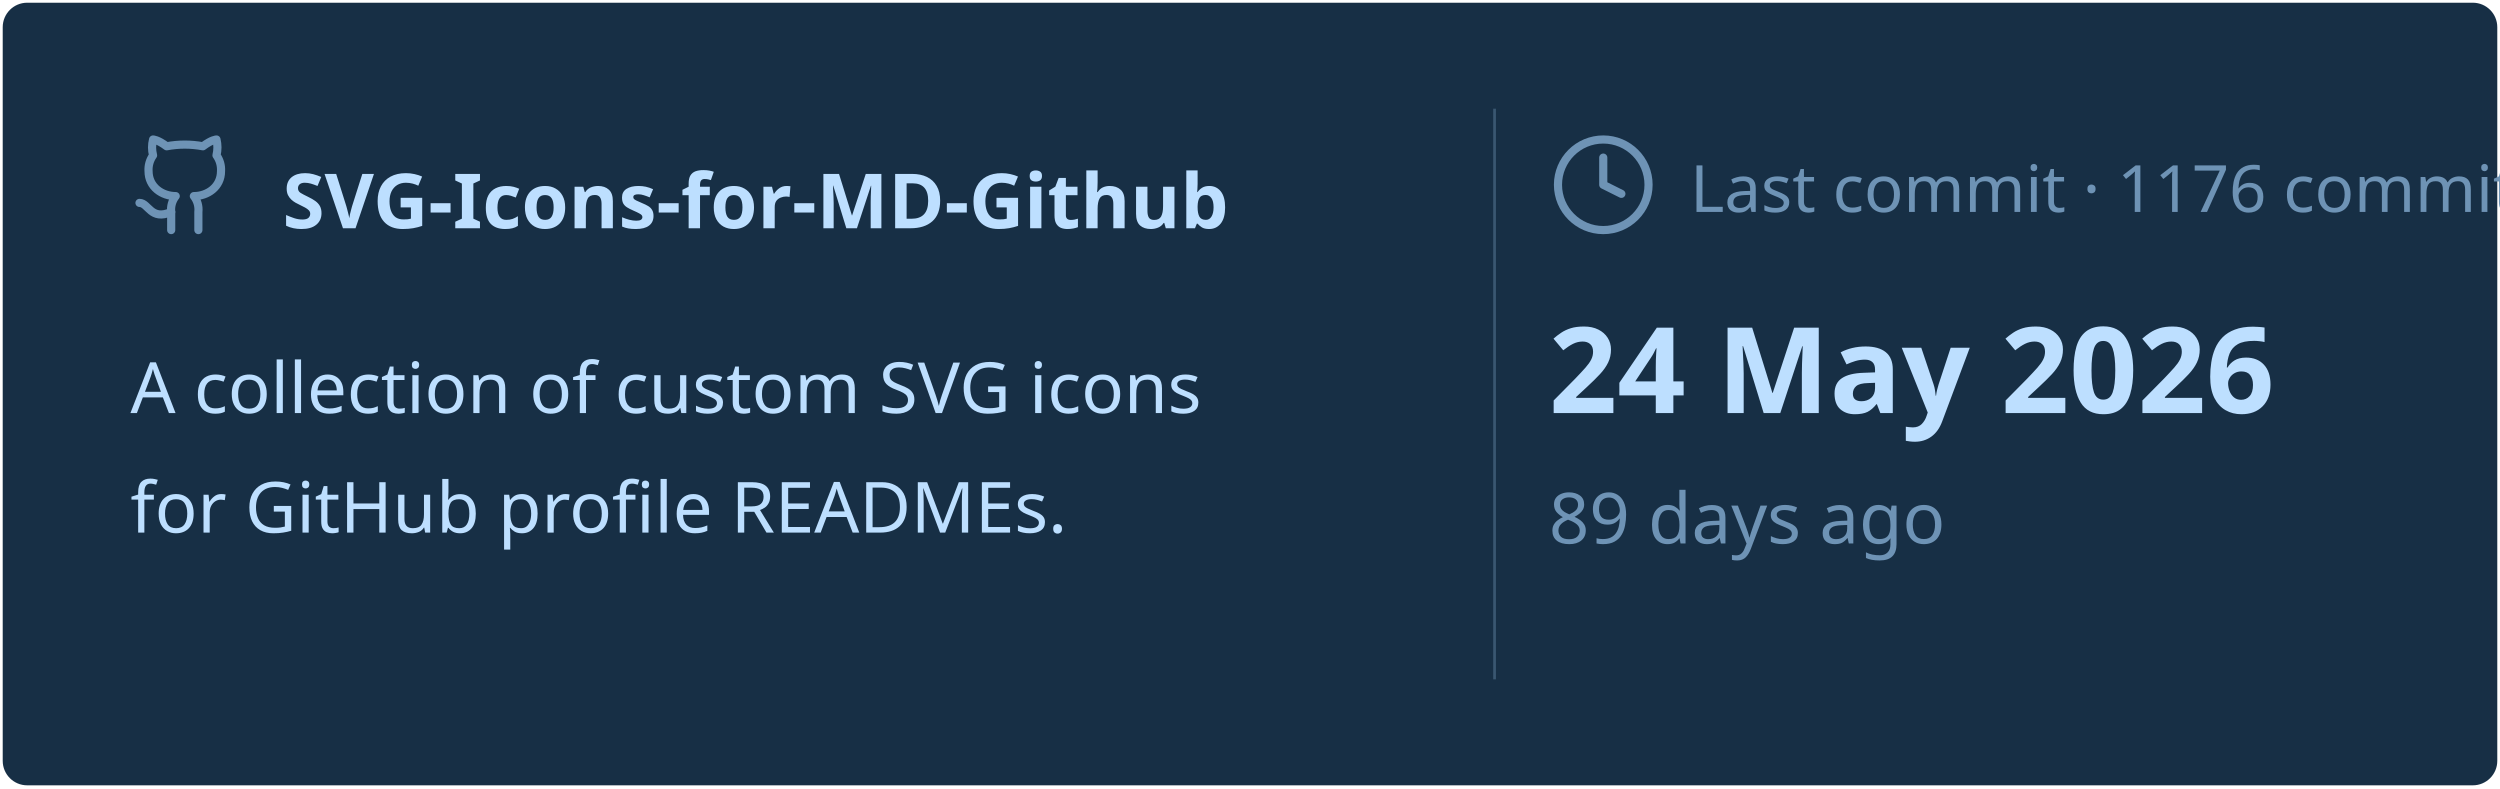
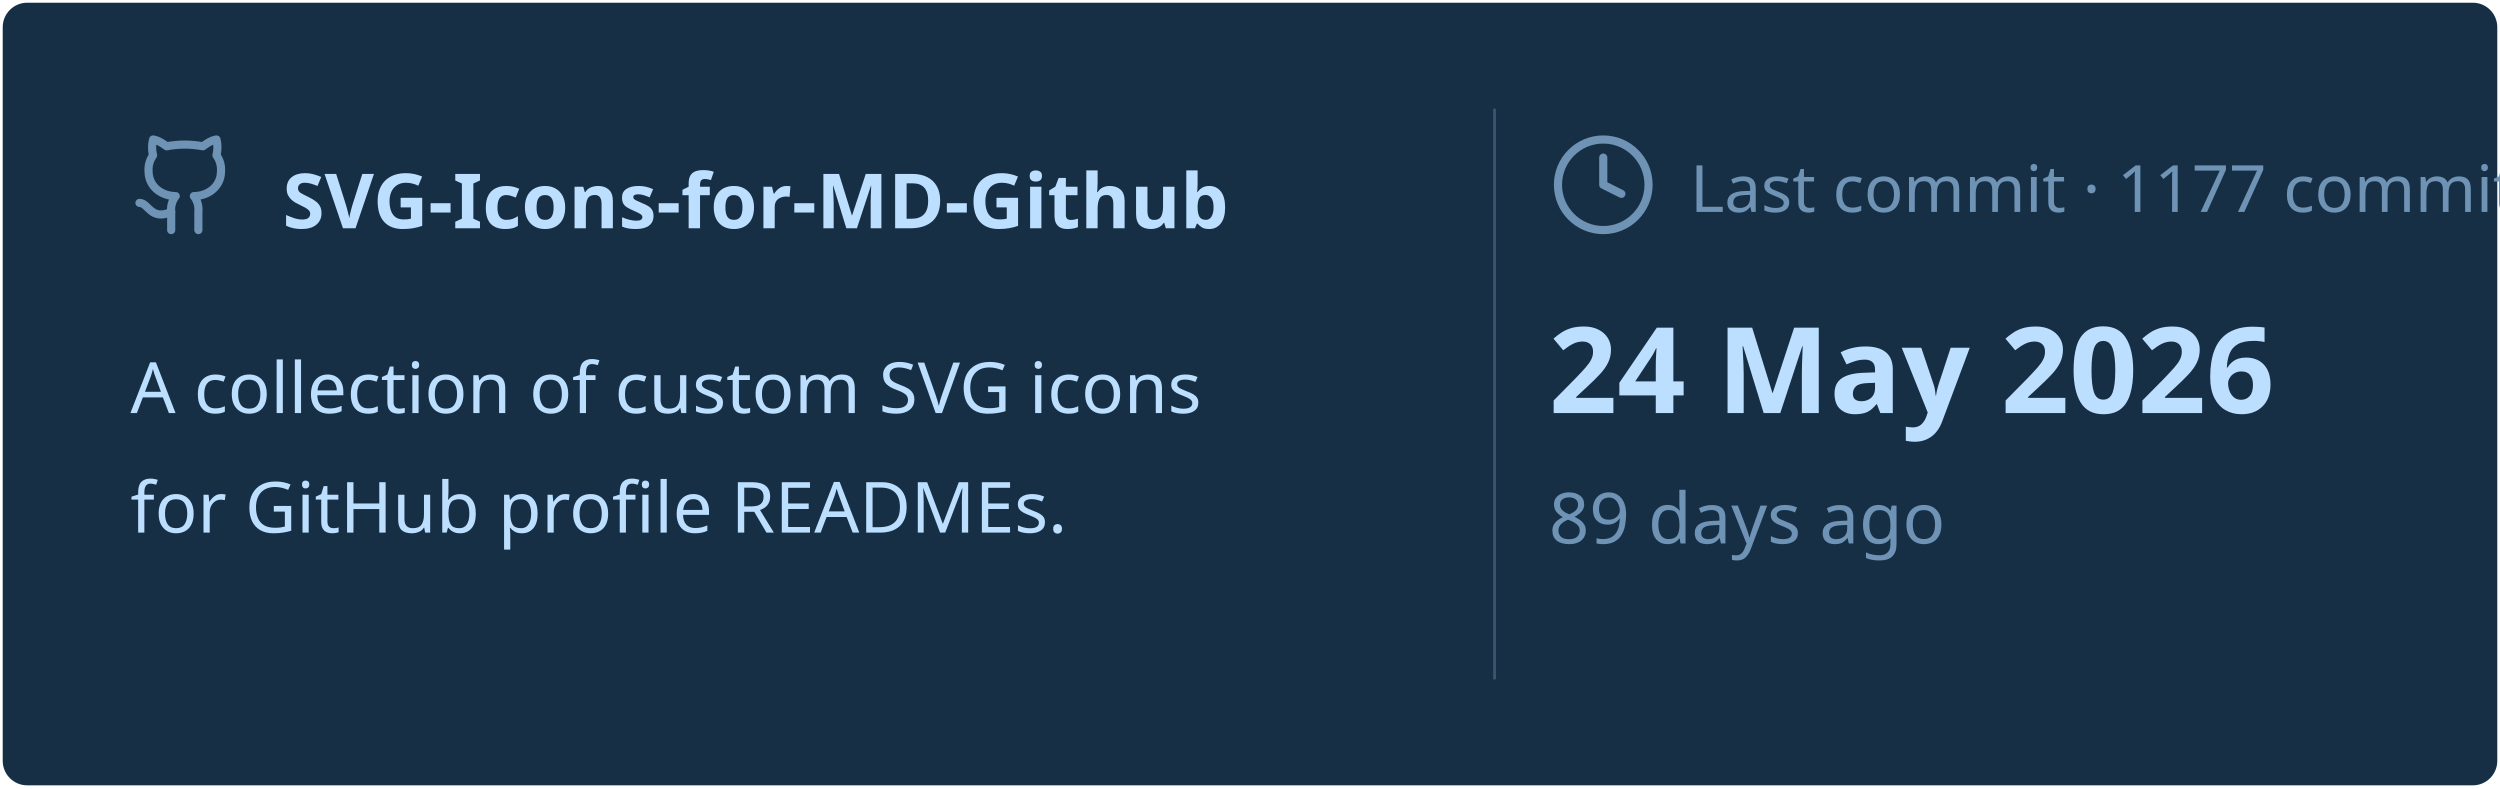
<svg xmlns="http://www.w3.org/2000/svg" viewBox="0 0 460 145" width="460px" height="145px">
  <rect stroke="#000000" stroke-opacity="0" fill="#172F45" rx="4.5" x="0.5" y="0.5" width="459" height="144" />
  <g transform="translate(24, 42)">
    <svg x="0" y="-18" width="20" height="20" viewBox="0 0 24 24" fill="none" stroke="#6E93B5" stroke-width="1.8" stroke-linecap="round" stroke-linejoin="round">
      <path d="M15 22v-4a4.8 4.8 0 0 0-1-3.5c3 0 6-2 6-5.5.08-1.25-.27-2.48-1-3.5.28-1.15.28-2.35 0-3.5 0 0-1 0-3 1.5-2.64-.5-5.36-.5-8 0C6 2 5 2 5 2c-.3 1.15-.3 2.35 0 3.5A5.403 5.403 0 0 0 4 9c0 3.5 3 5.5 6 5.5-.39.49-.68 1.05-.85 1.65-.17.6-.22 1.23-.15 1.85v4" />
      <path d="M9 18c-4.51 2-5-2-7-2" />
    </svg>
    <text x="28" y="0" font-family="&quot;Segoe UI&quot;, Ubuntu, sans-serif" font-size="14" font-weight="700" fill="#BDDFFF">SVG-Icons-for-MD-Github</text>
  </g>
  <text x="24" y="76" font-family="&quot;Segoe UI&quot;, Ubuntu, sans-serif" font-size="13" font-weight="400" fill="#BDDFFF">A collection of custom SVG icons</text>
  <text x="24" y="98" font-family="&quot;Segoe UI&quot;, Ubuntu, sans-serif" font-size="13" font-weight="400" fill="#BDDFFF">for GitHub profile READMEs.</text>
  <line x1="275" y1="20" x2="275" y2="125" stroke="#6E93B5" stroke-width="0.5" stroke-opacity="0.4" />
  <svg x="285" y="24" width="20" height="20" viewBox="0 0 24 24" fill="none" stroke="#6E93B5" stroke-width="1.8" stroke-linecap="round" stroke-linejoin="round">
    <circle cx="12" cy="12" r="10" />
    <polyline points="12 6 12 12 16 14" />
  </svg>
-   <text x="311" y="39" font-family="&quot;Segoe UI&quot;, Ubuntu, sans-serif" font-size="12" font-weight="400" fill="#6E93B5">Last commit · 1176 commits</text>
+   <text x="311" y="39" font-family="&quot;Segoe UI&quot;, Ubuntu, sans-serif" font-size="12" font-weight="400" fill="#6E93B5">Last commit · 1177 commits</text>
  <text x="285" y="76" font-family="&quot;Segoe UI&quot;, Ubuntu, sans-serif" font-size="22" font-weight="700" fill="#BDDFFF">24 May 2026</text>
  <text x="285" y="100" font-family="&quot;Segoe UI&quot;, Ubuntu, sans-serif" font-size="13" font-weight="400" fill="#6E93B5">89 days ago</text>
</svg>
